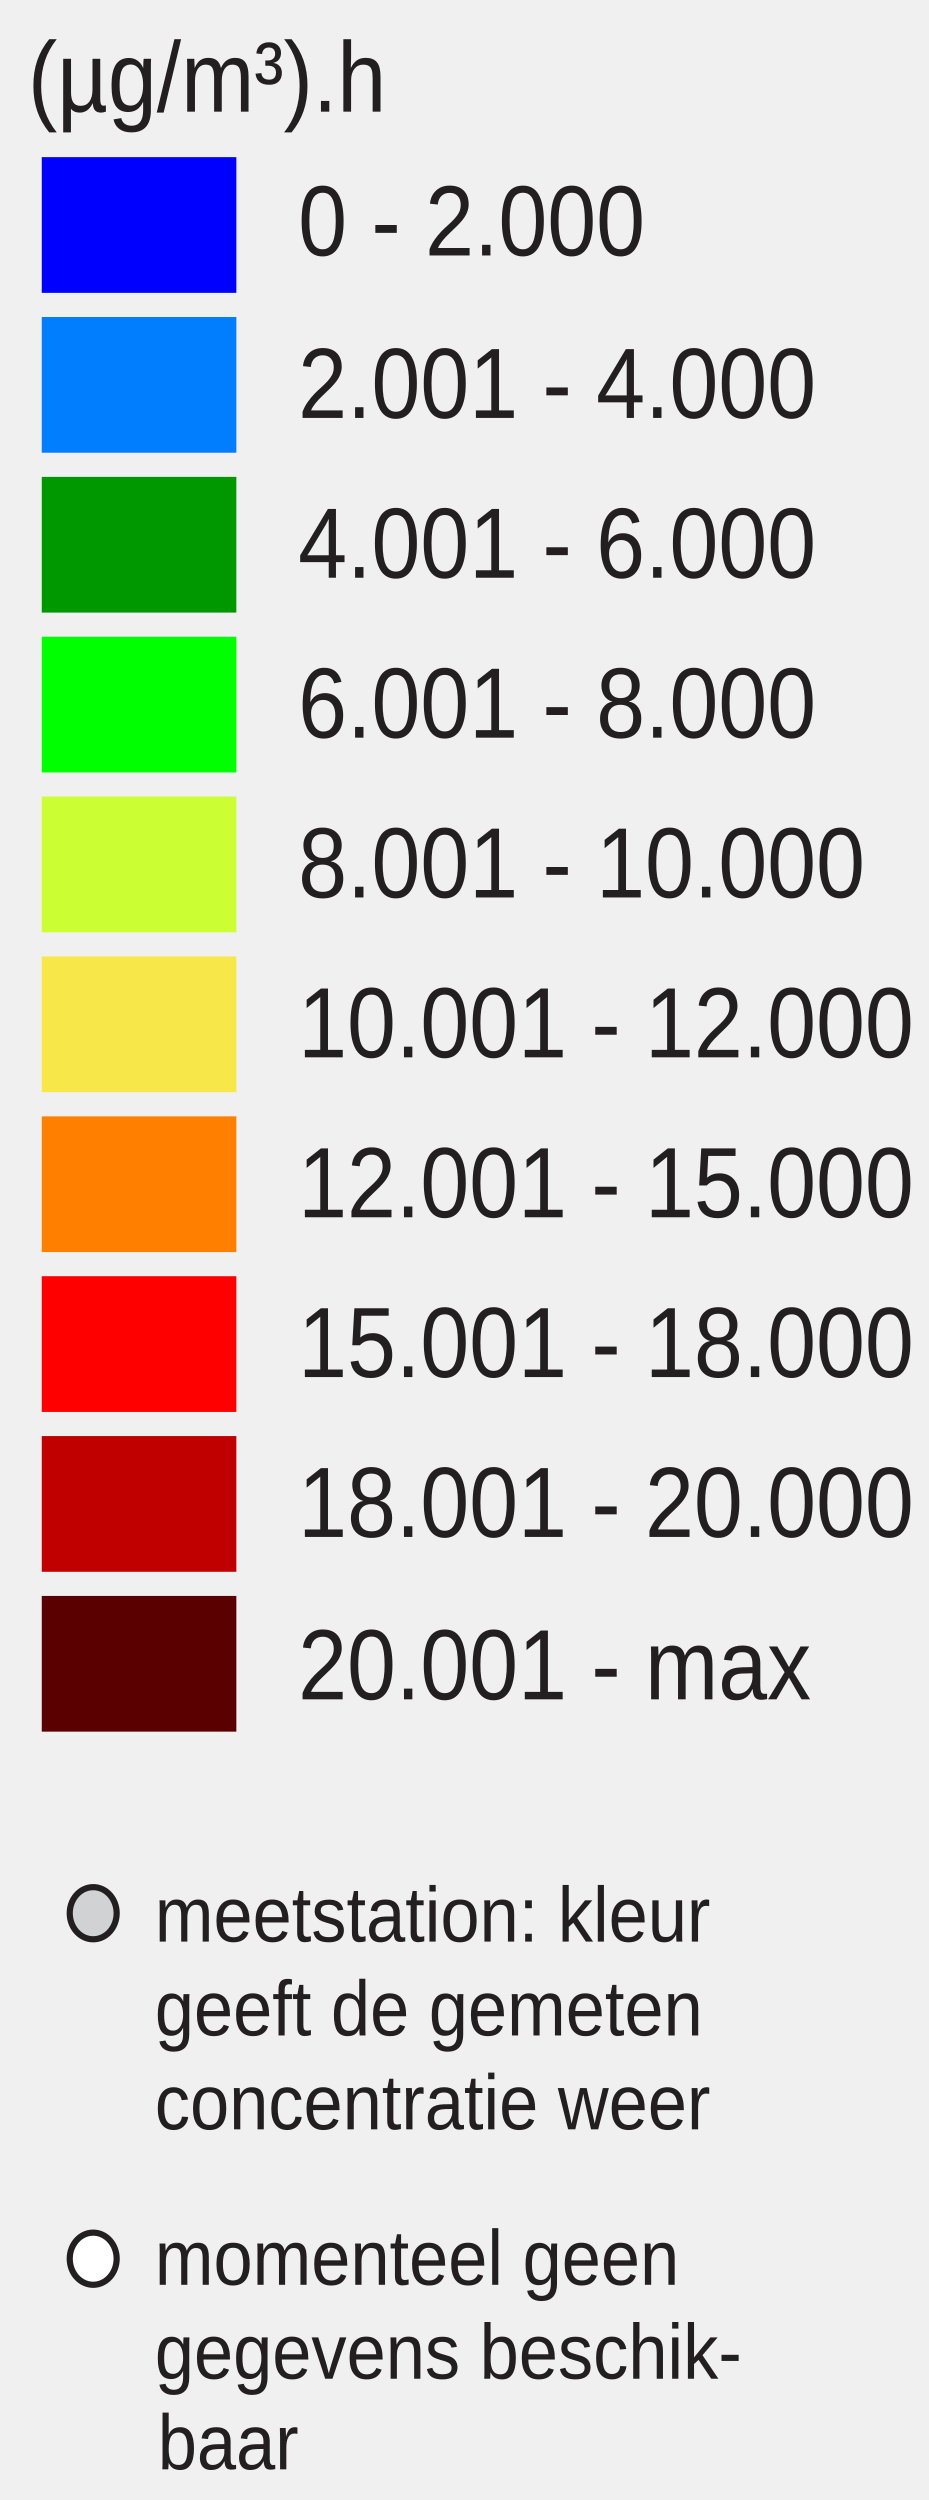
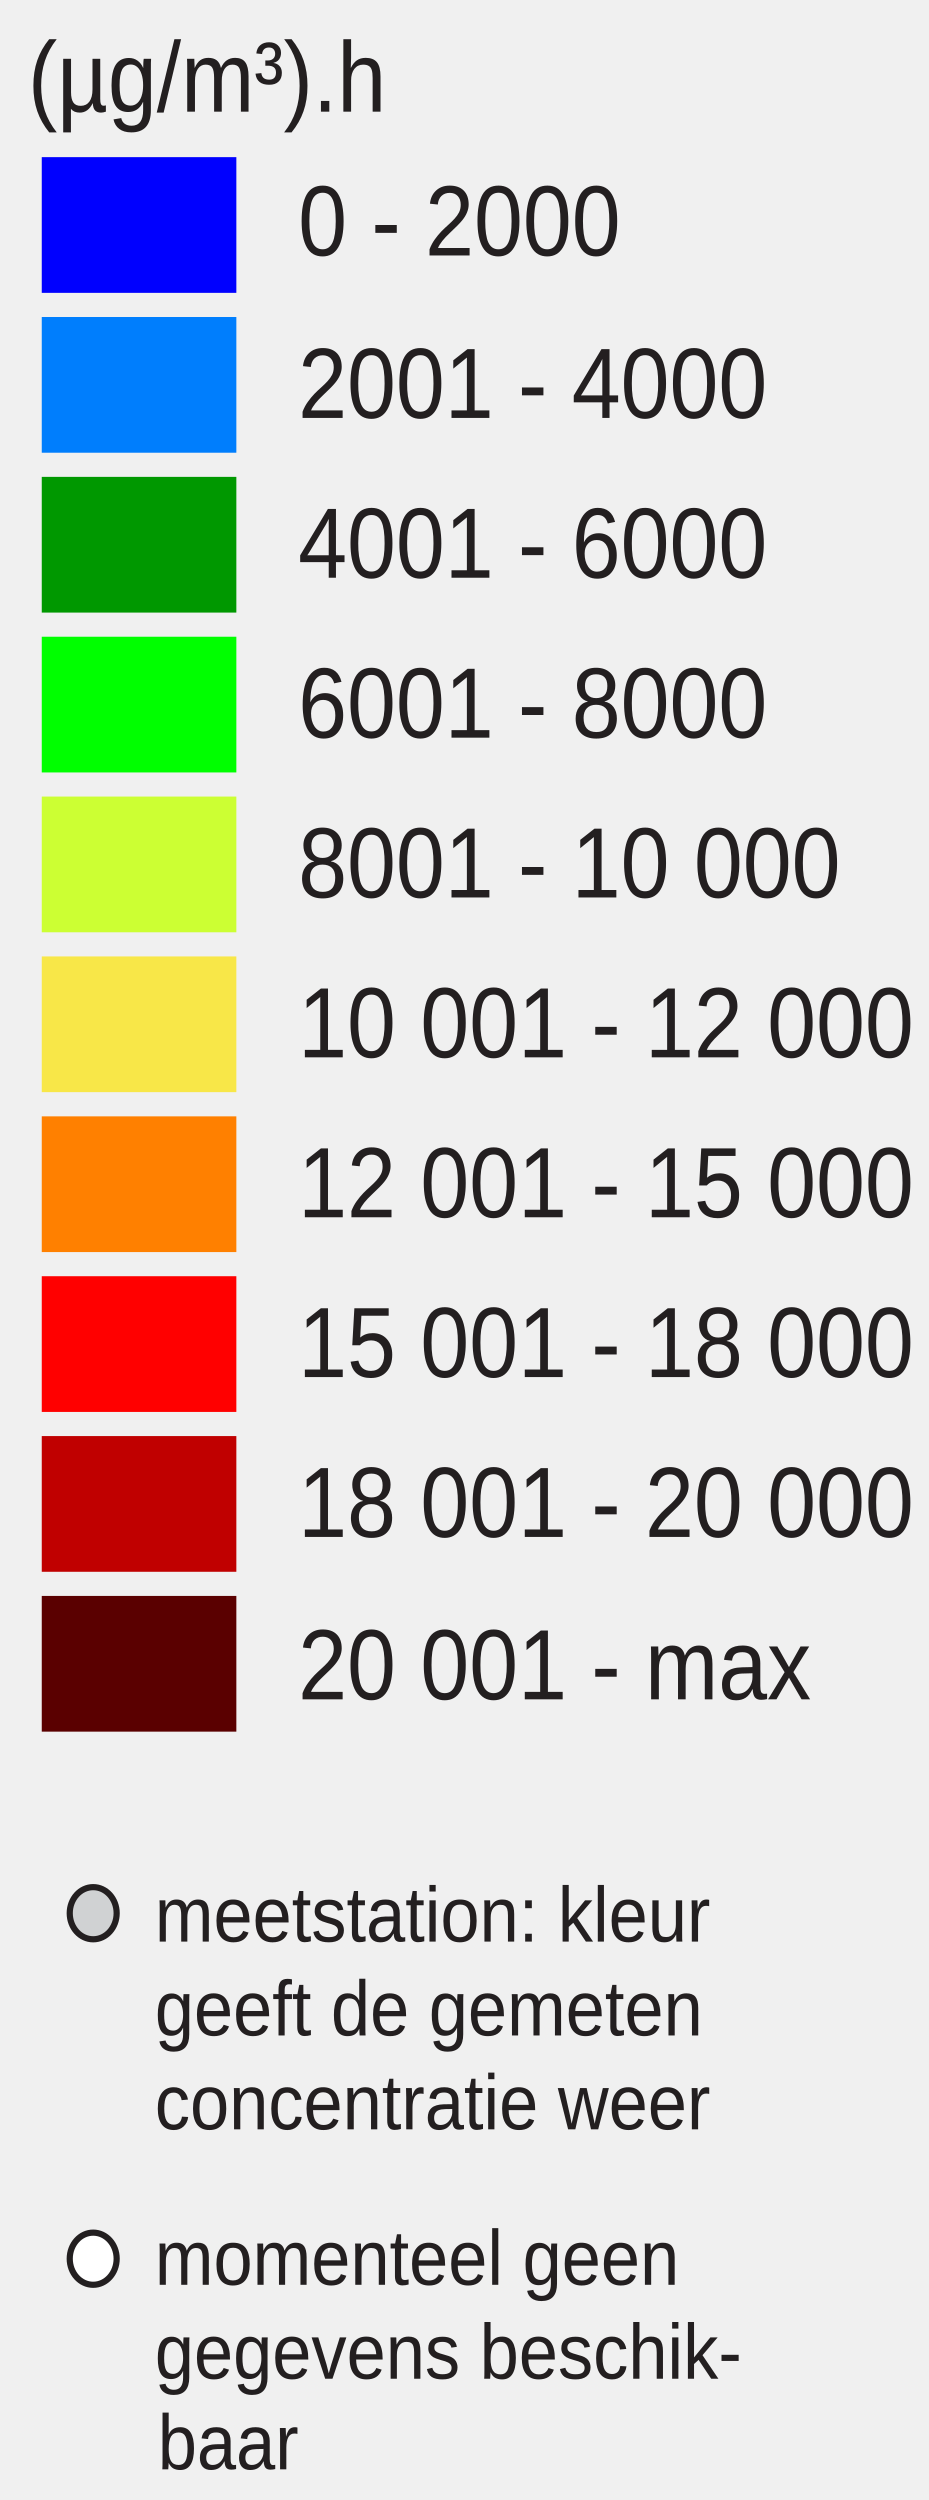
<svg xmlns="http://www.w3.org/2000/svg" id="Layer_1" enable-background="new 0 0 130 350" xml:space="preserve" height="350px" viewBox="0 0 130 350" width="130px" version="1.1" y="0px" x="0px">
  <rect id="rect3337" height="19" width="27.242" y="22" x="5.846" fill="#00f" />
  <rect id="rect3339" height="19" width="27.242" y="44.381" x="5.846" fill="#007efd" />
  <rect id="rect3341" height="19" width="27.242" y="66.762" x="5.846" fill="#009800" />
  <rect id="rect3343" height="19" width="27.242" y="89.143" x="5.846" fill="#0f0" />
  <rect id="rect3345" height="19" width="27.242" y="111.52" x="5.846" fill="#cf3" />
  <rect id="rect3347" height="19" width="27.242" y="133.9" x="5.846" fill="#f8e748" />
  <rect id="rect3349" height="19" width="27.242" y="156.29" x="5.846" fill="#ff8000" />
  <rect id="rect3351" height="19" width="27.242" y="178.67" x="5.846" fill="#f00" />
  <rect id="rect3353" height="19" width="27.242" y="201.05" x="5.846" fill="#c00000" />
  <rect id="rect3355" height="19" width="27.242" y="223.43" x="5.846" fill="#5a0000" />
  <g font-size="13.124px" font-family="Arial" fill="#231f20">
-     <text id="text3357" transform="scale(.93743 1.0667)" y="33.532" x="44.532">0 - 2.000</text>
-     <text id="text3359" transform="scale(.93743 1.0667)" y="54.85" x="44.532">2.001 - 4.000</text>
-     <text id="text3361" transform="scale(.93743 1.0667)" y="75.831" x="44.532">4.001 - 6.000</text>
-     <text id="text3363" transform="scale(.93743 1.0667)" y="96.811" x="44.532">6.001 - 8.000</text>
-     <text id="text3365" transform="scale(.93743 1.0667)" y="117.792" x="44.532">8.001 - 10.000</text>
-     <text id="text3367" transform="scale(.93743 1.0667)" y="138.772" x="44.532">10.001 - 12.000</text>
-     <text id="text3369" transform="scale(.93743 1.0667)" y="159.754" x="44.532">12.001 - 15.000</text>
-     <text id="text3371" transform="scale(.93743 1.0667)" y="180.735" x="44.532">15.001 - 18.000</text>
-     <text id="text3373" transform="scale(.93743 1.0667)" y="201.715" x="44.532">18.001 - 20.000</text>
-     <text id="text3375" transform="scale(.93743 1.0667)" y="223.033" x="44.532">20.001 - max</text>
+     <text id="text3357" transform="scale(.93743 1.0667)" y="33.532" x="44.532">0 - 2000</text>
+     <text id="text3359" transform="scale(.93743 1.0667)" y="54.85" x="44.532">2001 - 4000</text>
+     <text id="text3361" transform="scale(.93743 1.0667)" y="75.831" x="44.532">4001 - 6000</text>
+     <text id="text3363" transform="scale(.93743 1.0667)" y="96.811" x="44.532">6001 - 8000</text>
+     <text id="text3365" transform="scale(.93743 1.0667)" y="117.792" x="44.532">8001 - 10 000</text>
+     <text id="text3367" transform="scale(.93743 1.0667)" y="138.772" x="44.532">10 001 - 12 000</text>
+     <text id="text3369" transform="scale(.93743 1.0667)" y="159.754" x="44.532">12 001 - 15 000</text>
+     <text id="text3371" transform="scale(.93743 1.0667)" y="180.735" x="44.532">15 001 - 18 000</text>
+     <text id="text3373" transform="scale(.93743 1.0667)" y="201.715" x="44.532">18 001 - 20 000</text>
+     <text id="text3375" transform="scale(.93743 1.0667)" y="223.033" x="44.532">20 001 - max</text>
    <text id="text3377" transform="scale(.93743 1.0667)" y="14.653" x="4.176">(µg/m³).h</text>
  </g>
  <ellipse id="circle3379" rx="3.285" ry="3.651" stroke="#231f20" cy="267.85" cx="13.048" stroke-miterlimit="10" stroke-width=".866" fill="#d0d2d3" />
  <ellipse id="circle3381" rx="3.285" ry="3.651" stroke="#231f20" cy="316.22" cx="13.048" stroke-miterlimit="10" stroke-width=".866" fill="#fff" />
  <g font-size="10.389px" font-family="Arial" fill="#231f20">
    <text id="text3383" transform="scale(.9486 1.0542)" y="257.848" x="22.85">meetstation: kleur</text>
    <text id="text3385" transform="scale(.9486 1.0542)" y="270.315" x="22.85">geeft de gemeten</text>
    <text id="text3387" transform="scale(.9486 1.0542)" y="282.782" x="22.85">concentratie weer</text>
    <text id="text3389" transform="scale(.9486 1.0542)" y="303.431" x="22.85">momenteel geen</text>
    <text id="text3391" transform="scale(.9486 1.0542)" y="315.898" x="22.85">gegevens beschik-</text>
    <text id="text3393" transform="scale(.9486 1.0542)" y="327.93" x="23.285">baar</text>
  </g>
</svg>
